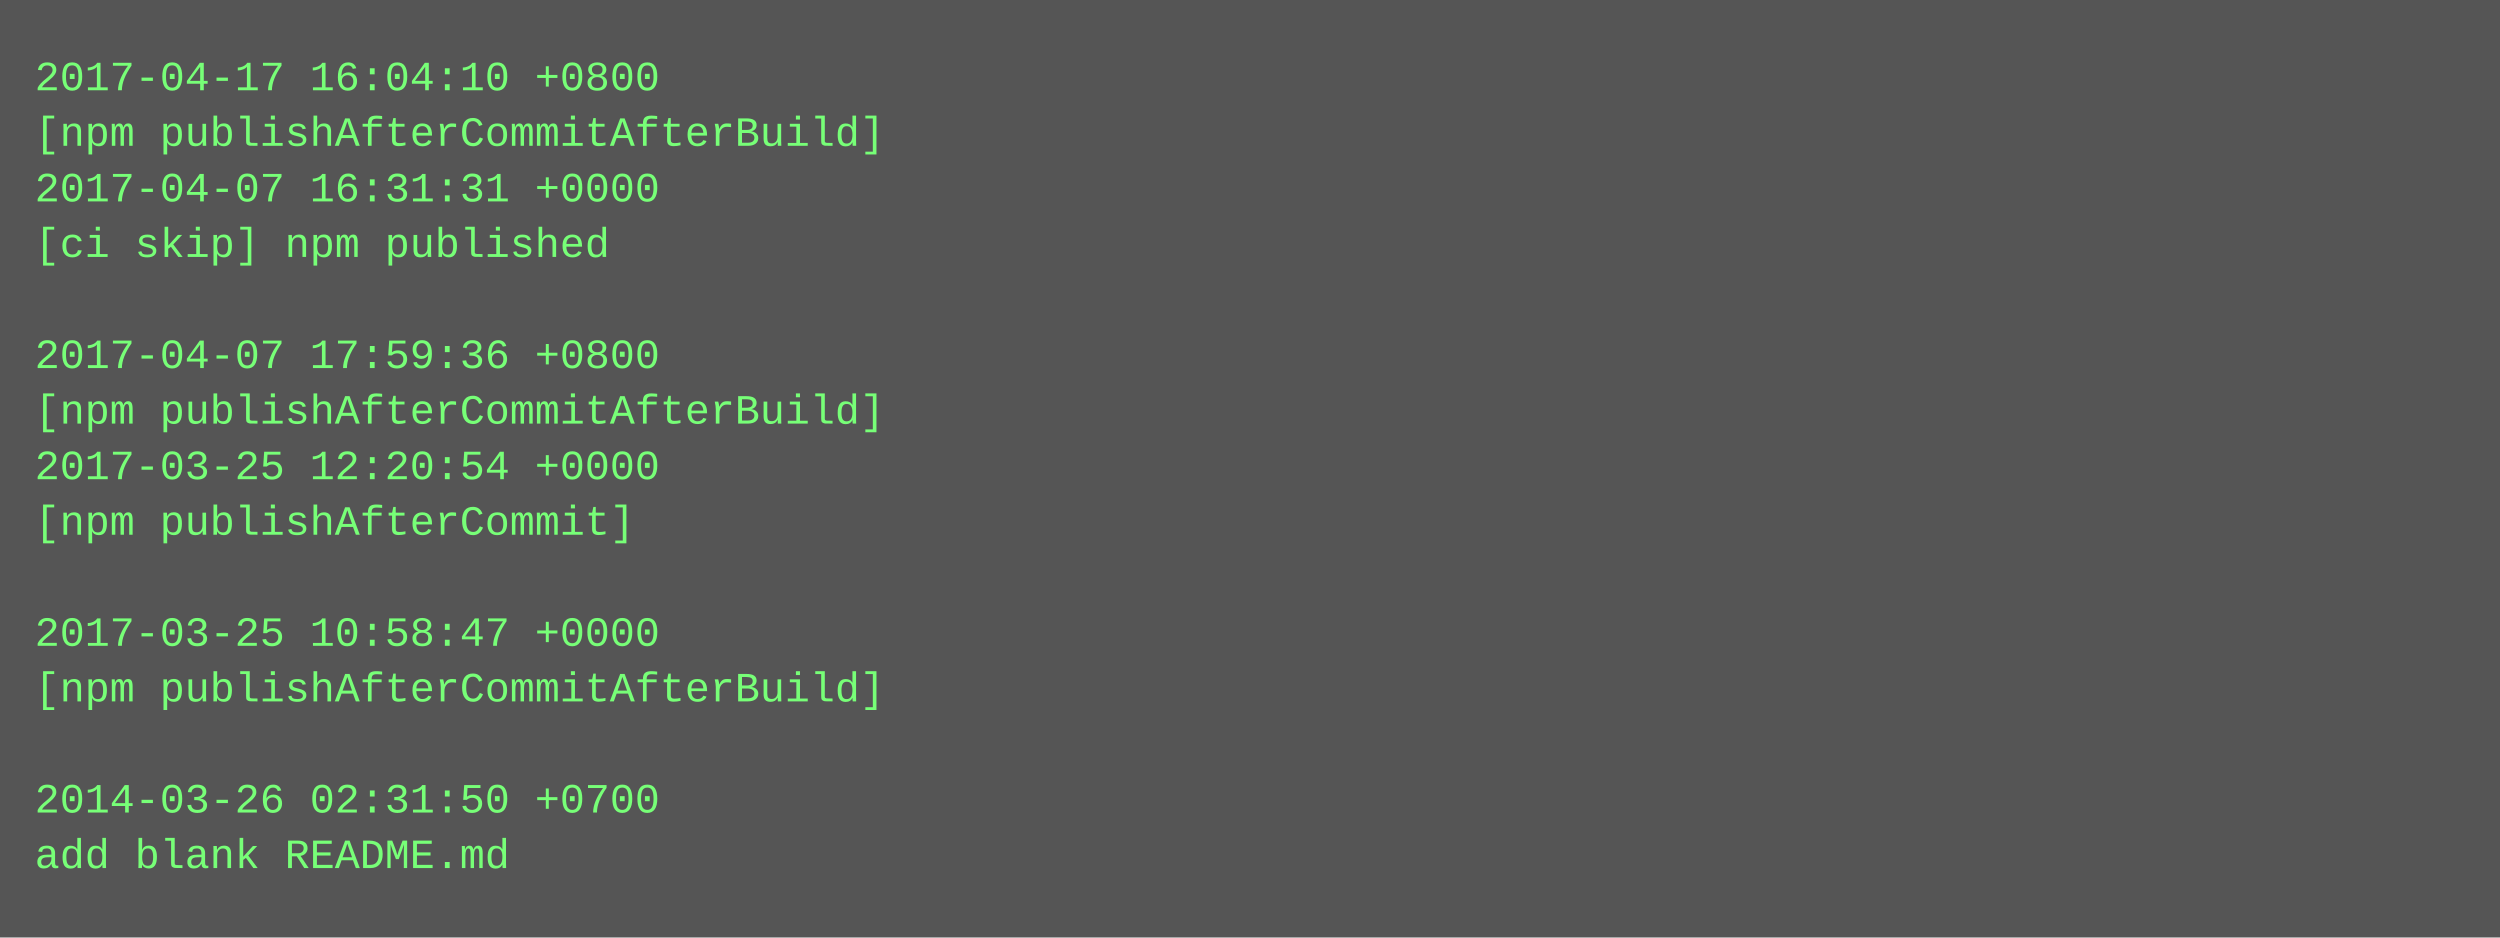
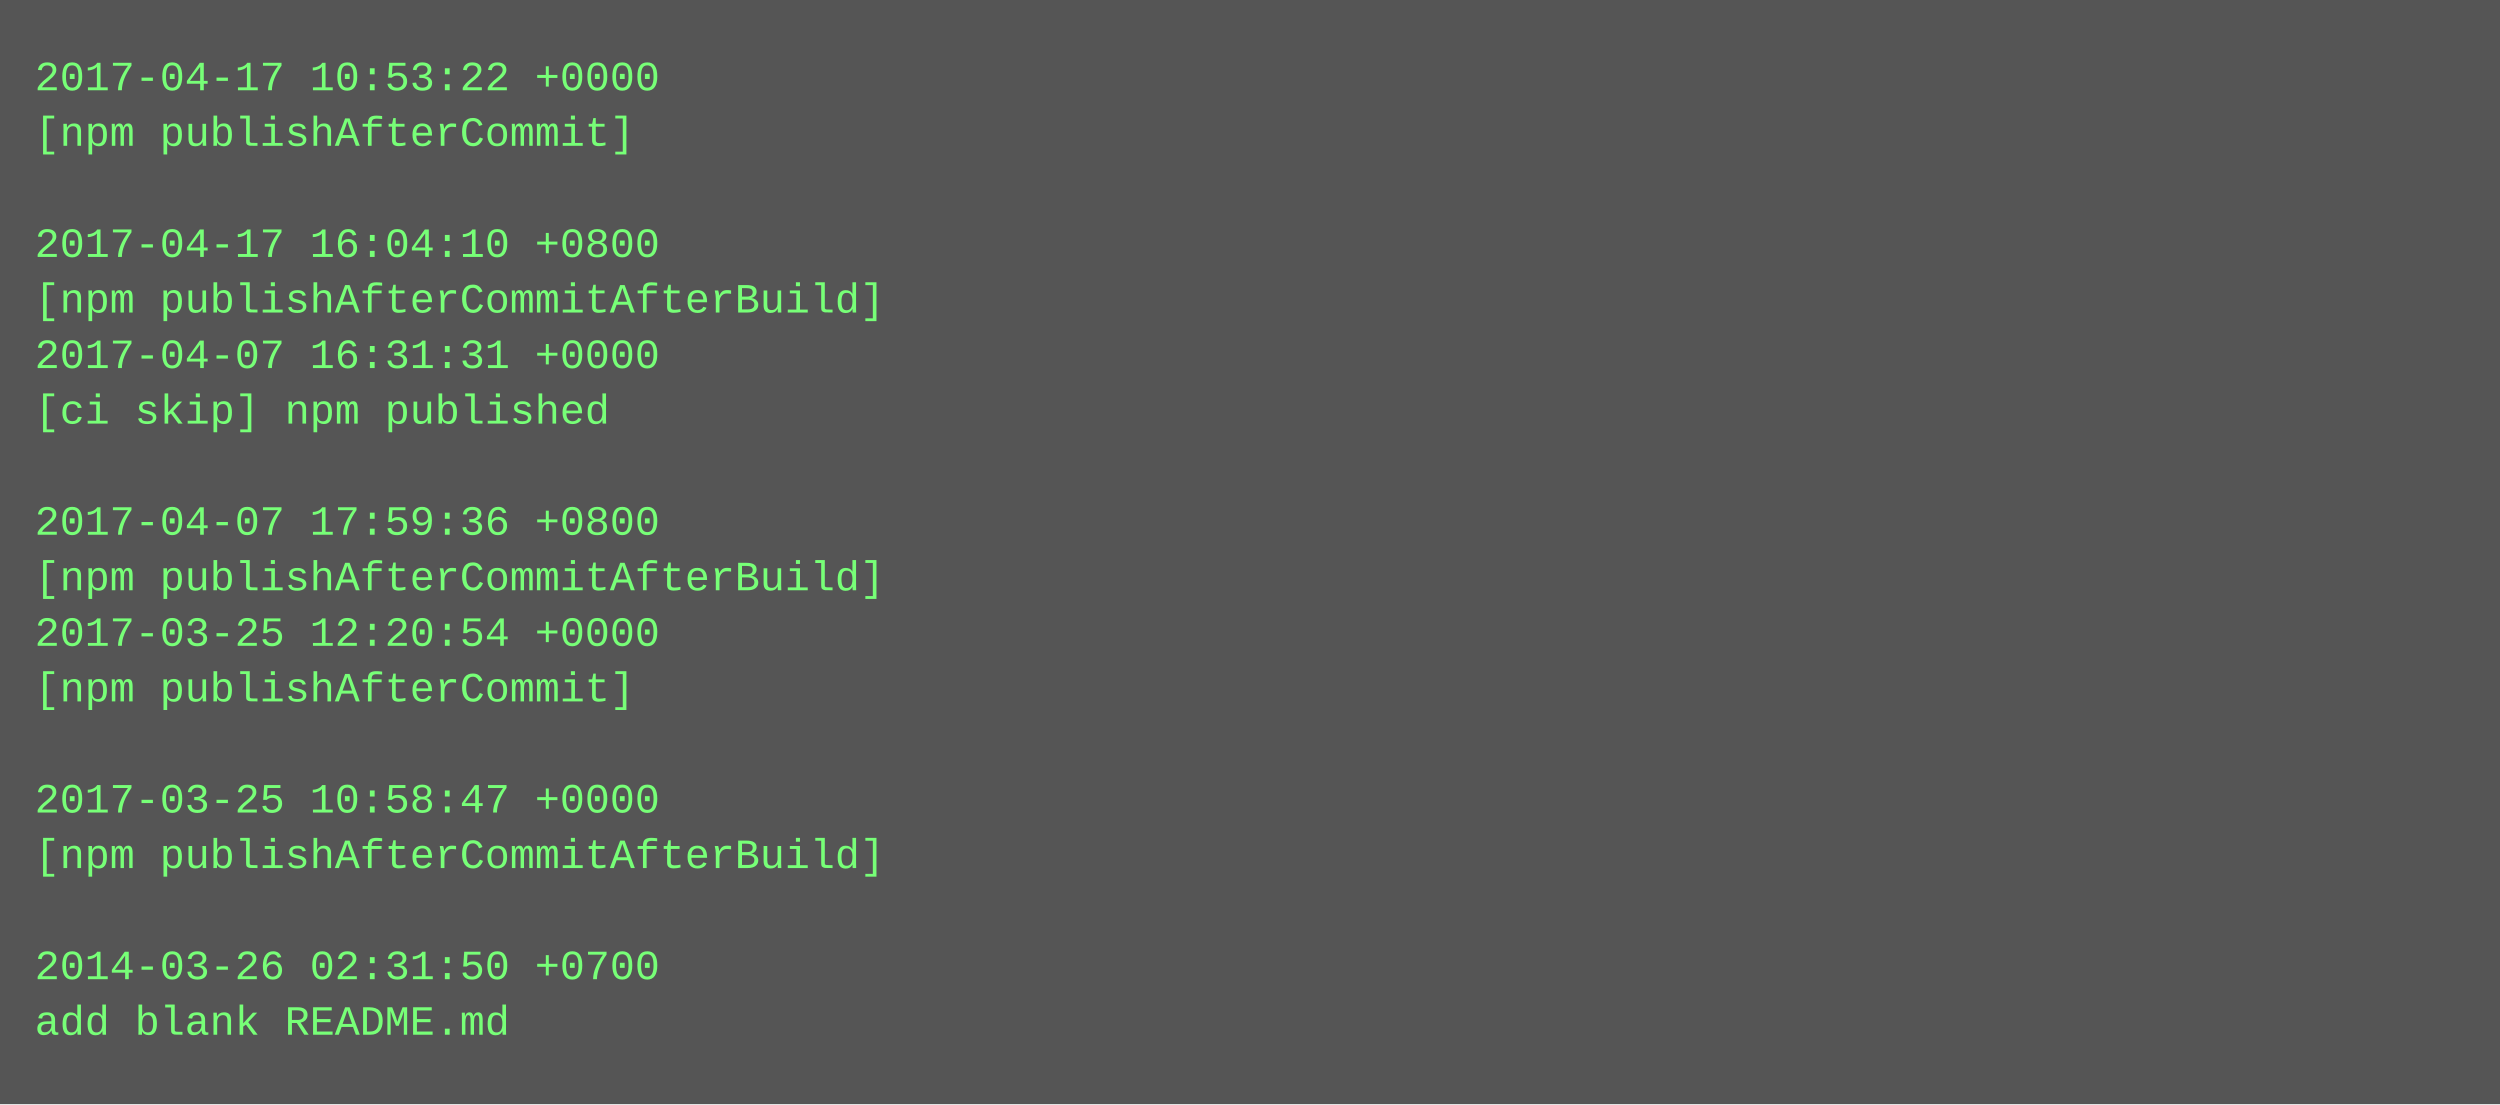
- <svg xmlns="http://www.w3.org/2000/svg" height="270" width="720">
-   <rect height="270" fill="#555" width="720" />
+ <svg xmlns="http://www.w3.org/2000/svg" height="318" width="720">
+   <rect height="318" fill="#555" width="720" />
  <text fill="#7f7" font-family="Courier New" font-size="12" xml:space="preserve">
-     <tspan x="10" y="26">2017-04-17 16:04:10 +0800</tspan>
-     <tspan x="10" y="42">[npm publishAfterCommitAfterBuild]</tspan>
-     <tspan x="10" y="58">2017-04-07 16:31:31 +0000</tspan>
-     <tspan x="10" y="74">[ci skip] npm published</tspan>
-     <tspan x="10" y="90" />
-     <tspan x="10" y="106">2017-04-07 17:59:36 +0800</tspan>
-     <tspan x="10" y="122">[npm publishAfterCommitAfterBuild]</tspan>
-     <tspan x="10" y="138">2017-03-25 12:20:54 +0000</tspan>
-     <tspan x="10" y="154">[npm publishAfterCommit]</tspan>
-     <tspan x="10" y="170" />
-     <tspan x="10" y="186">2017-03-25 10:58:47 +0000</tspan>
-     <tspan x="10" y="202">[npm publishAfterCommitAfterBuild]</tspan>
+     <tspan x="10" y="26">2017-04-17 10:53:22 +0000</tspan>
+     <tspan x="10" y="42">[npm publishAfterCommit]</tspan>
+     <tspan x="10" y="58" />
+     <tspan x="10" y="74">2017-04-17 16:04:10 +0800</tspan>
+     <tspan x="10" y="90">[npm publishAfterCommitAfterBuild]</tspan>
+     <tspan x="10" y="106">2017-04-07 16:31:31 +0000</tspan>
+     <tspan x="10" y="122">[ci skip] npm published</tspan>
+     <tspan x="10" y="138" />
+     <tspan x="10" y="154">2017-04-07 17:59:36 +0800</tspan>
+     <tspan x="10" y="170">[npm publishAfterCommitAfterBuild]</tspan>
+     <tspan x="10" y="186">2017-03-25 12:20:54 +0000</tspan>
+     <tspan x="10" y="202">[npm publishAfterCommit]</tspan>
    <tspan x="10" y="218" />
-     <tspan x="10" y="234">2014-03-26 02:31:50 +0700</tspan>
-     <tspan x="10" y="250">add blank README.md</tspan>
+     <tspan x="10" y="234">2017-03-25 10:58:47 +0000</tspan>
+     <tspan x="10" y="250">[npm publishAfterCommitAfterBuild]</tspan>
+     <tspan x="10" y="266" />
+     <tspan x="10" y="282">2014-03-26 02:31:50 +0700</tspan>
+     <tspan x="10" y="298">add blank README.md</tspan>
  </text>
</svg>
